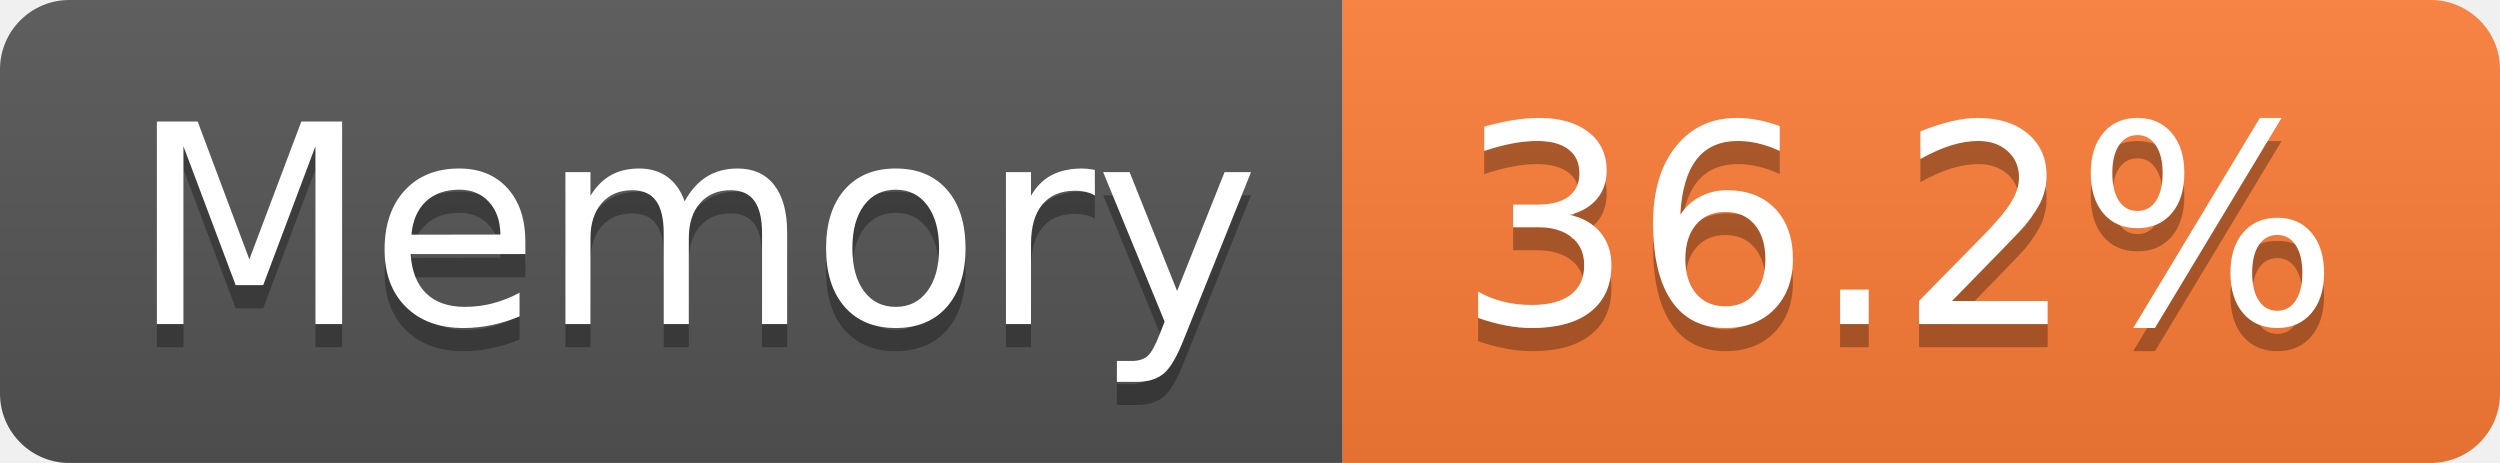
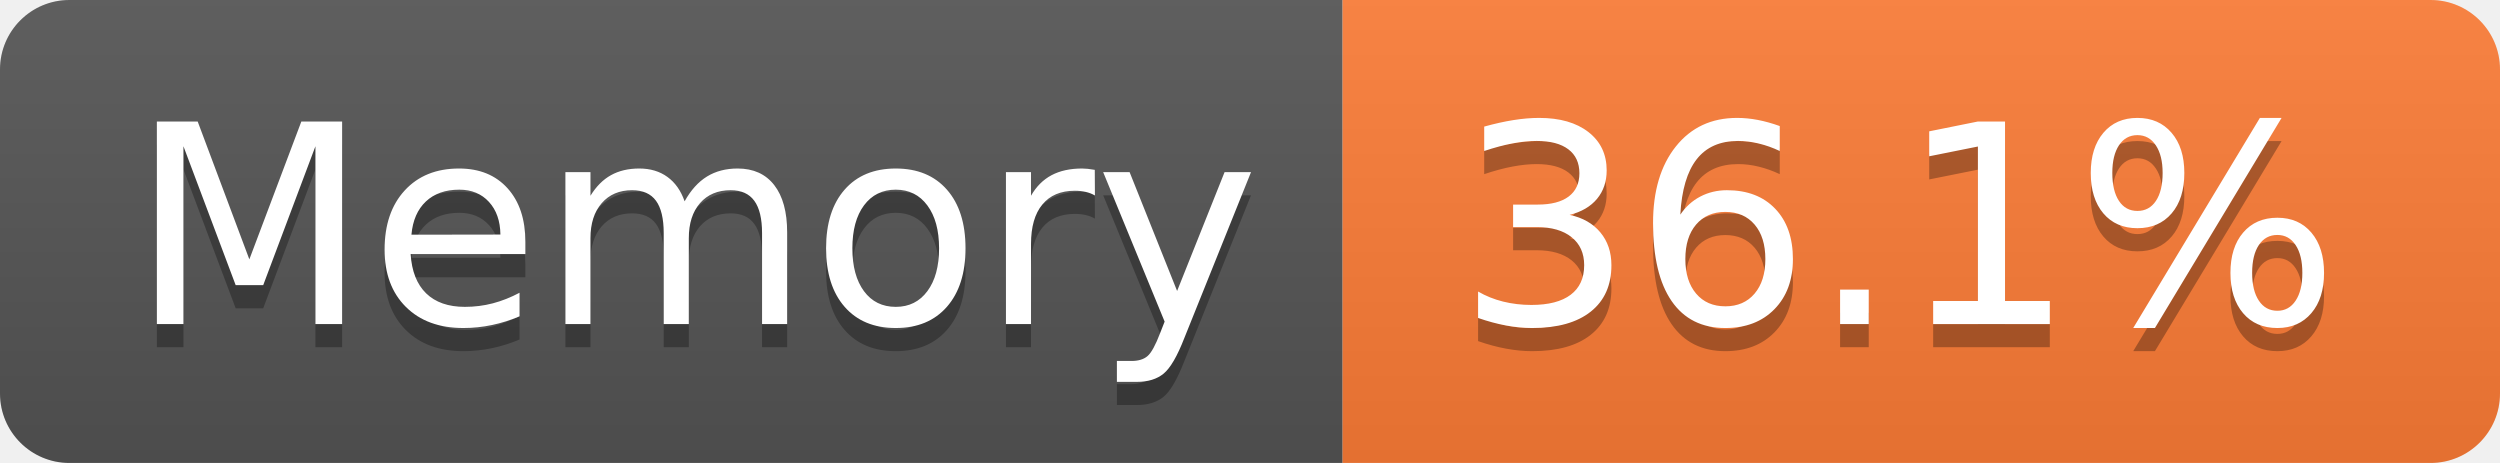
- <svg xmlns="http://www.w3.org/2000/svg" width="108" height="20" role="img" aria-label="Memory: 36.2%">
+ <svg xmlns="http://www.w3.org/2000/svg" width="108" height="20" role="img" aria-label="Memory: 36.1%">
  <linearGradient id="s" x2="0" y2="100%">
    <stop offset="0" stop-color="#bbb" stop-opacity=".1" />
    <stop offset="1" stop-opacity=".1" />
  </linearGradient>
  <clipPath id="r">
    <rect width="108" height="20" rx="3" fill="#fff" />
  </clipPath>
  <g clip-path="url(#r)">
    <rect width="58" height="20" fill="#555" />
    <rect x="58" width="50" height="20" fill="#fe7d37" />
    <rect width="108" height="20" fill="url(#s)" />
  </g>
  <g fill="#fff" text-anchor="middle" font-family="Verdana,Geneva,DejaVu Sans,sans-serif" text-rendering="geometricPrecision" font-size="120">
    <text aria-hidden="true" x="300" y="150" fill="#010101" fill-opacity=".3" transform="scale(.1)" textLength="466">Memory</text>
    <text x="300" y="140" transform="scale(.1)" fill="#fff" textLength="466">Memory</text>
-     <text aria-hidden="true" x="820" y="150" fill="#010101" fill-opacity=".3" transform="scale(.1)" textLength="390">36.2%</text>
-     <text x="820" y="140" transform="scale(.1)" fill="#fff" textLength="390">36.2%</text>
+     <text aria-hidden="true" x="820" y="150" fill="#010101" fill-opacity=".3" transform="scale(.1)" textLength="390">36.1%</text>
+     <text x="820" y="140" transform="scale(.1)" fill="#fff" textLength="390">36.1%</text>
  </g>
</svg>
